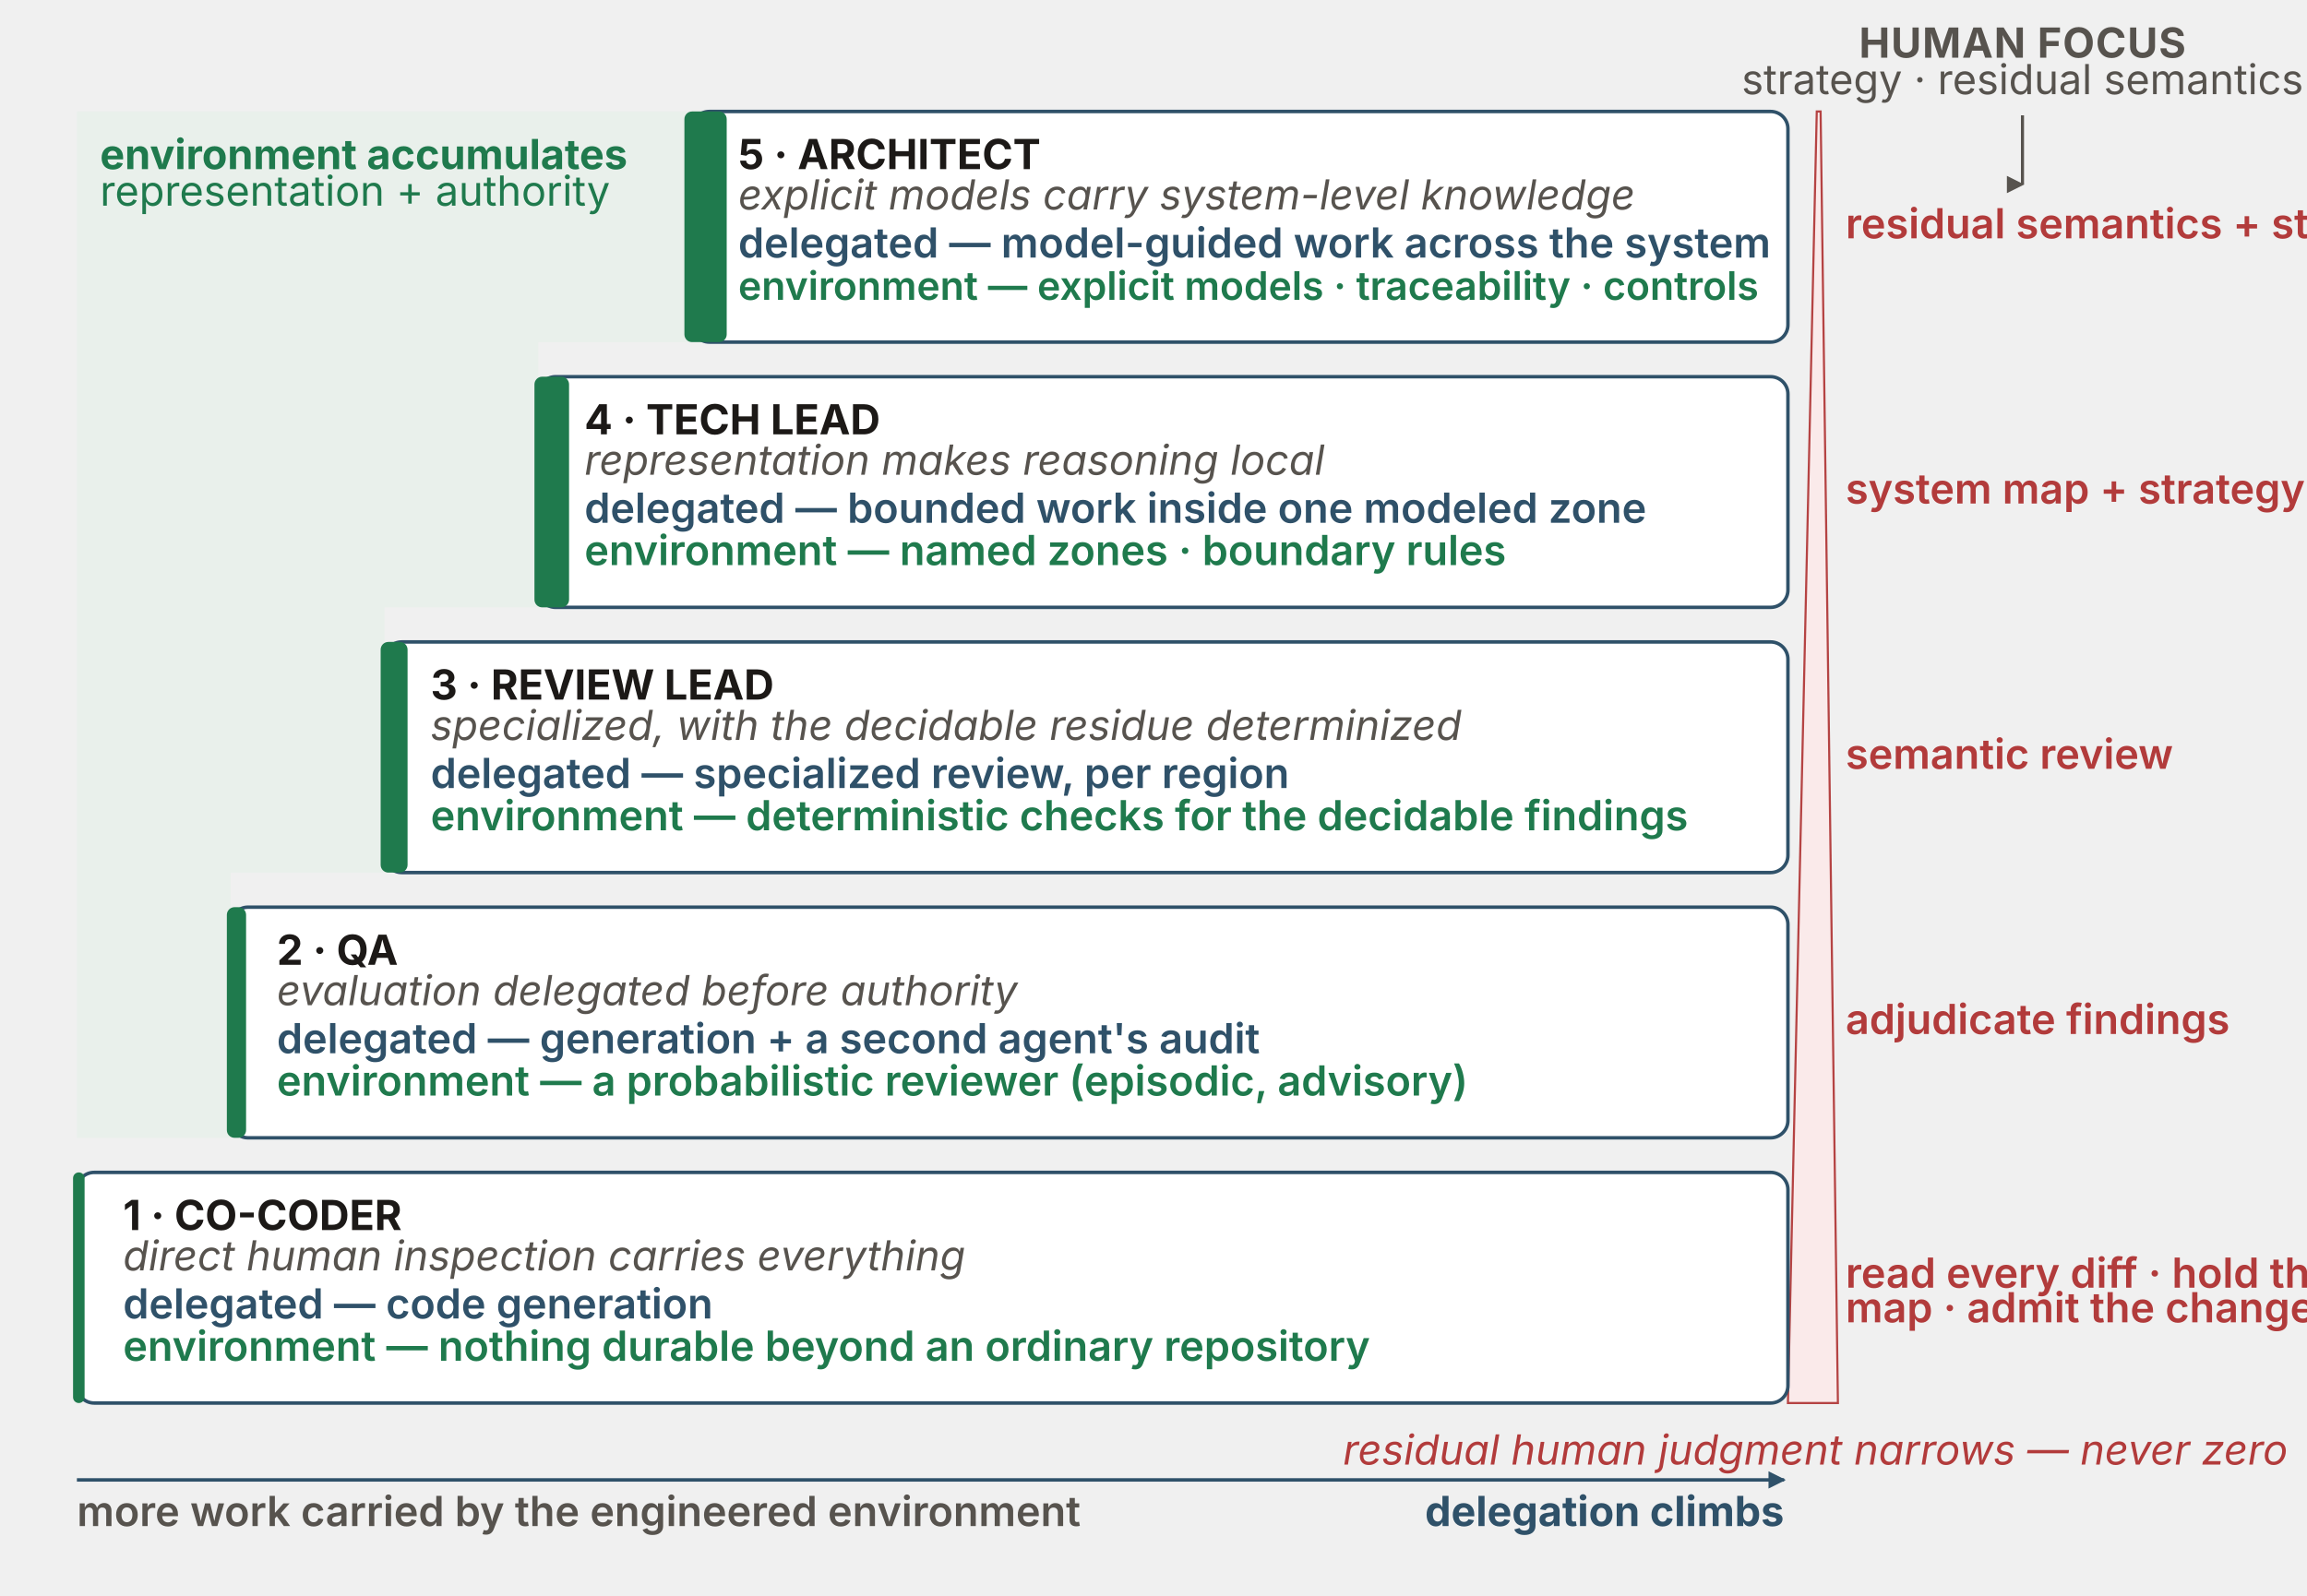
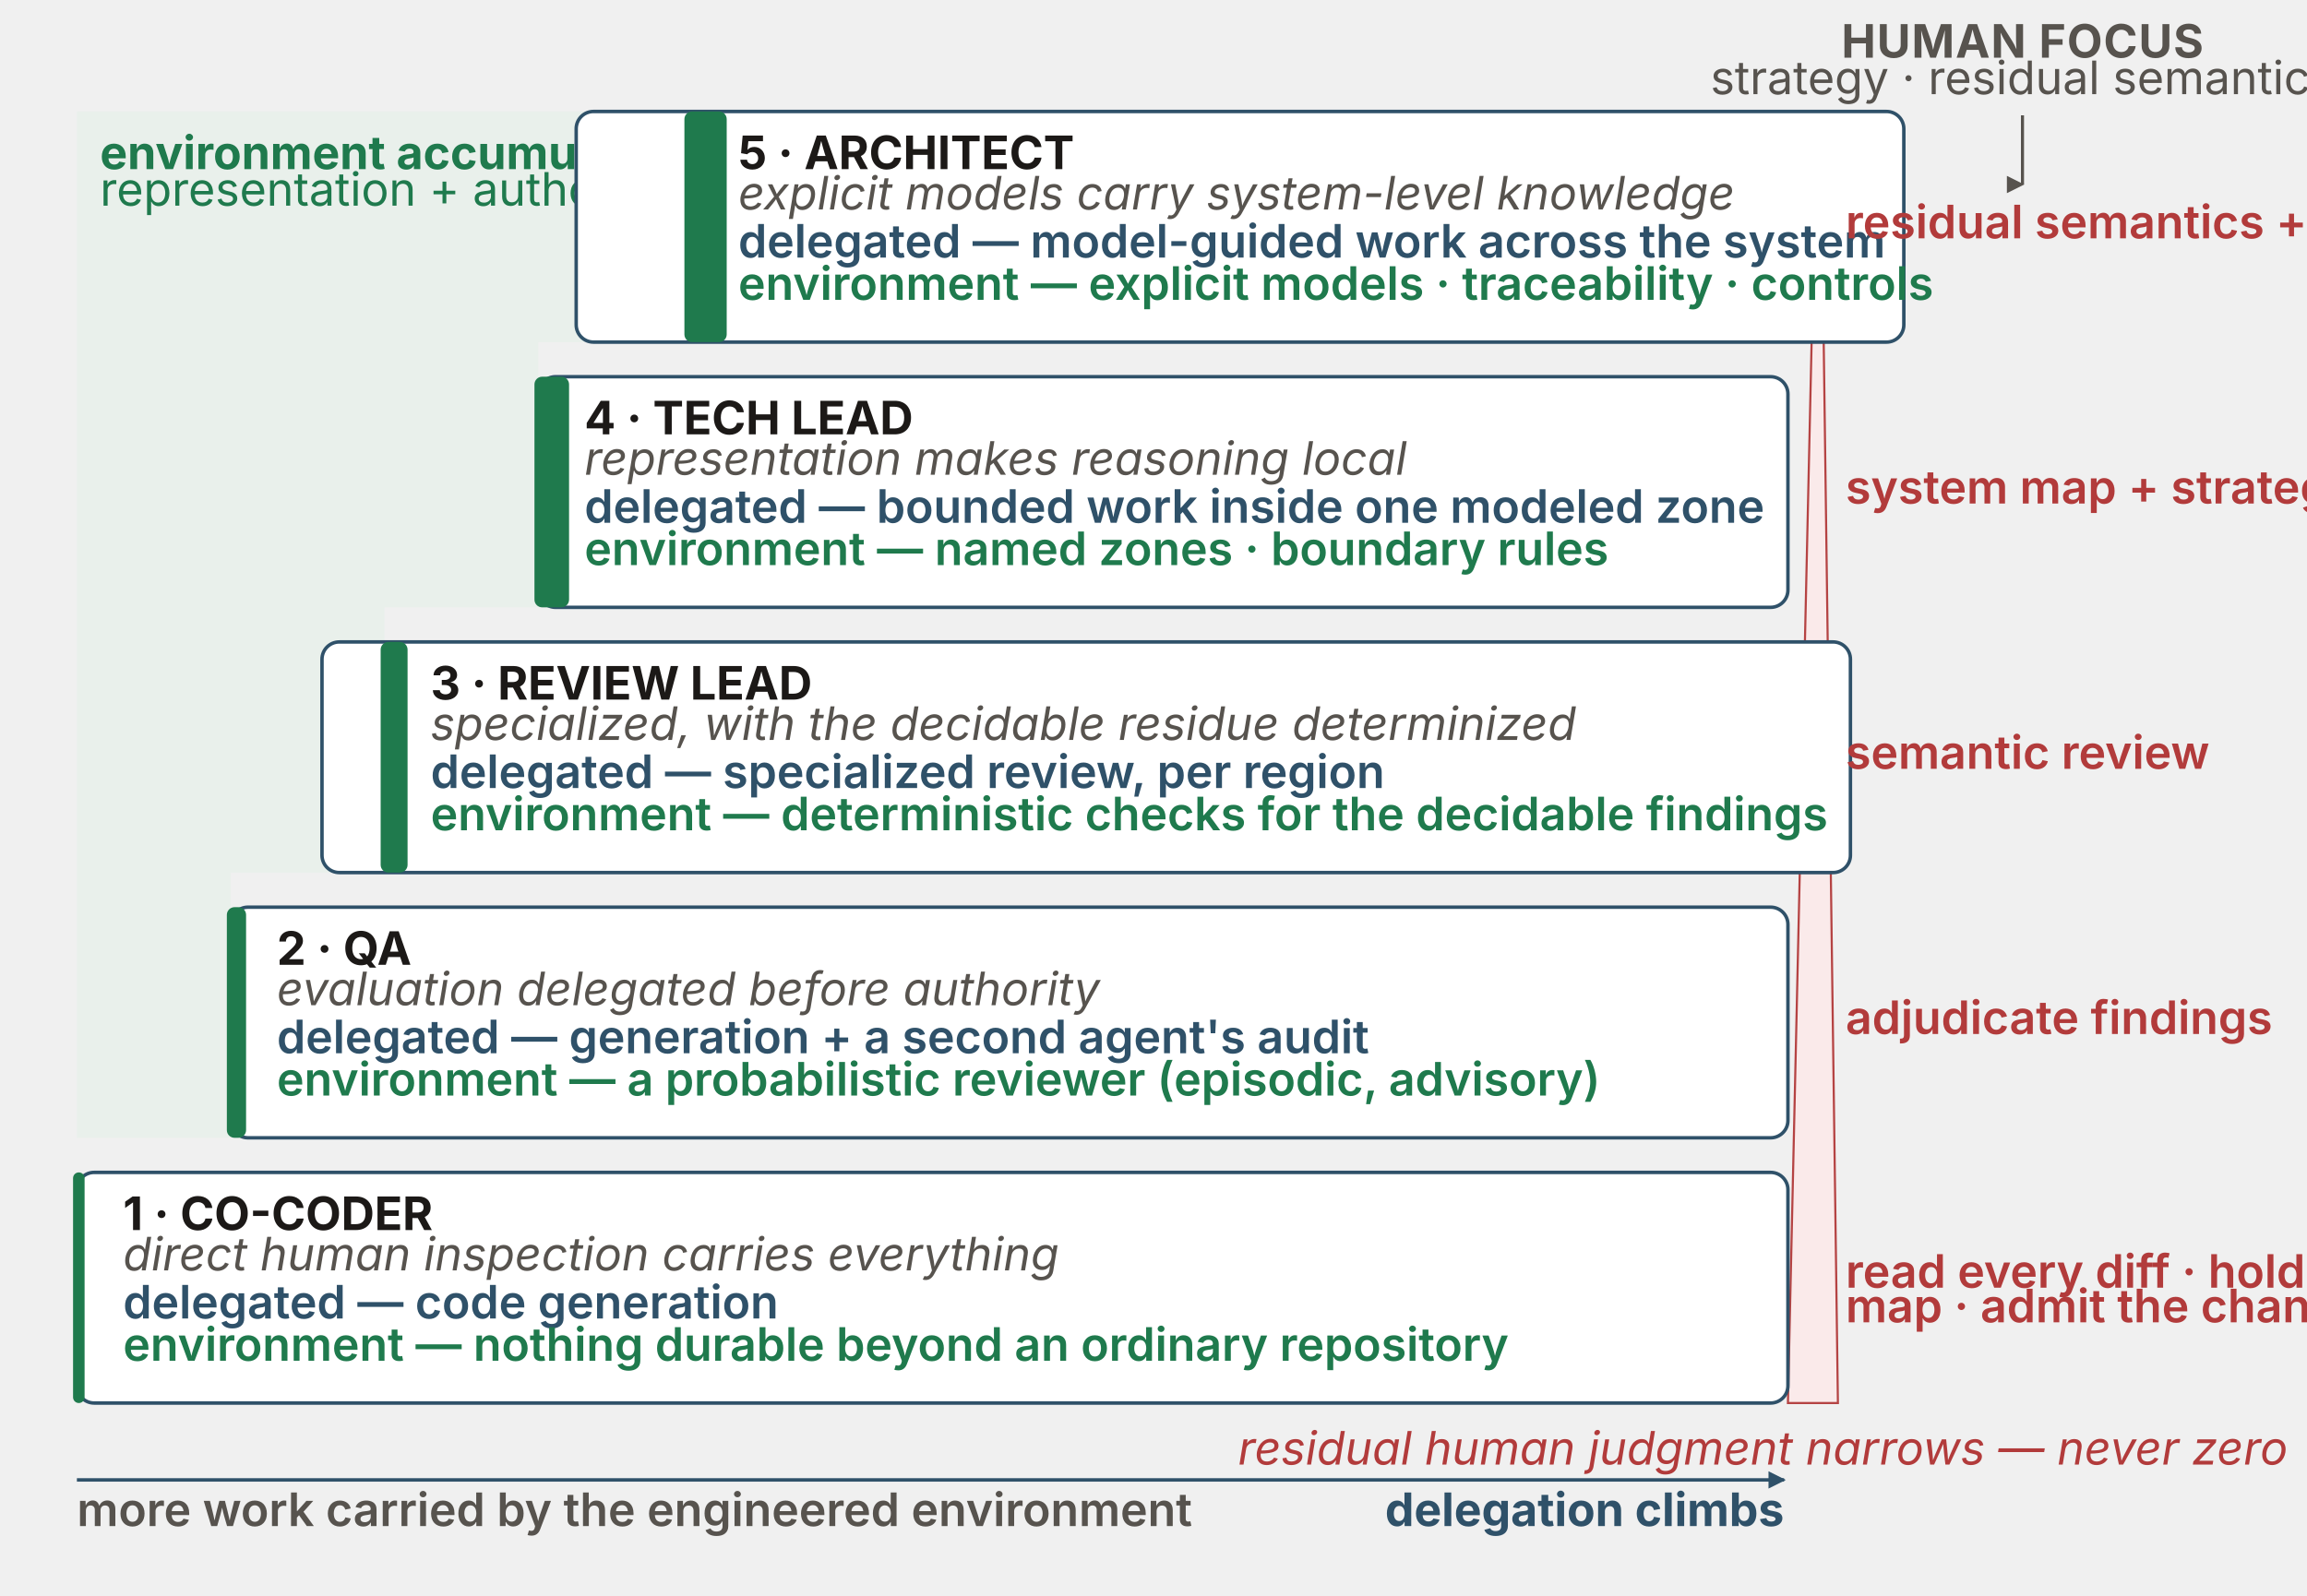
<svg xmlns="http://www.w3.org/2000/svg" viewBox="0 0 1200 830" width="1200" height="830" role="group" aria-labelledby="dsTitle dsDesc" font-family="'Source Sans 3', -apple-system, 'Segoe UI', sans-serif">
  <defs>
    <marker id="ds-up" viewBox="0 0 10 10" refX="5" refY="1" markerWidth="9" markerHeight="9" orient="auto" markerUnits="userSpaceOnUse">
      <path d="M0,10 L5,0 L10,10 z" fill="#57534e" />
    </marker>
    <marker id="ds-down" viewBox="0 0 10 10" refX="5" refY="9" markerWidth="8" markerHeight="8" orient="auto" markerUnits="userSpaceOnUse">
      <path d="M0,0 L5,10 L10,0 z" fill="#b23b3b" />
    </marker>
  </defs>
-   <text x="1052" y="30" text-anchor="middle" font-size="21.6" font-weight="700" fill="#57534e" letter-spacing="0.5">HUMAN FOCUS</text>
-   <text x="1052" y="49" text-anchor="middle" font-size="21.6" fill="#57534e">strategy · residual semantics</text>
+   <text x="1052" y="30" text-anchor="middle" font-size="24" font-weight="700" fill="#57534e" letter-spacing="0.5">HUMAN FOCUS</text>
+   <text x="1052" y="49" text-anchor="middle" font-size="24" fill="#57534e">strategy · residual semantics</text>
  <line x1="1052" y1="60" x2="1052" y2="96" stroke="#57534e" stroke-width="1.6" marker-end="url(#ds-up)" />
  <polygon points="40,58 360,58 360,178 280,178 280,316 200,316 200,454 120,454 120,592 40,592" fill="#e3f0e7" opacity="0.55" />
-   <text x="52" y="88" font-size="21.6" font-weight="700" fill="#1f7a4d">environment accumulates</text>
-   <text x="52" y="107" font-size="21.6" fill="#1f7a4d">representation + authority</text>
+   <text x="52" y="88" font-size="24" font-weight="700" fill="#1f7a4d">environment accumulates</text>
+   <text x="52" y="107" font-size="24" fill="#1f7a4d">representation + authority</text>
  <polygon points="930,730 956,730 947,58 945,58" fill="#fbeaea" stroke="#b23b3b" stroke-width="1.1" opacity="0.95" />
-   <text x="1190" y="762" text-anchor="end" font-size="21.6" font-style="italic" fill="#b23b3b">residual human judgment narrows — never zero</text>
-   <rect x="360" y="58" width="570" height="120" rx="9" fill="#ffffff" stroke="#2f5169" stroke-width="1.8" />
+   <text x="1190" y="762" text-anchor="end" font-size="24" font-style="italic" fill="#b23b3b">residual human judgment narrows — never zero</text>
+   <rect x="299.71" y="58" width="690.58" height="120" rx="9" fill="#ffffff" stroke="#2f5169" stroke-width="1.8" />
  <rect x="356" y="58" width="22" height="120" rx="4" fill="#1f7a4d" />
-   <text x="384" y="88" font-size="21.6" font-weight="700" fill="#1c1917">5 · ARCHITECT</text>
-   <text x="384" y="109" font-size="21.6" font-style="italic" fill="#57534e">explicit models carry system-level knowledge</text>
-   <text x="384" y="134" font-size="21.6" fill="#2f5169" font-weight="600">delegated — model-guided work across the system</text>
-   <text x="384" y="156" font-size="20.49" fill="#1f7a4d" font-weight="600">environment — explicit models · traceability · controls</text>
-   <text x="960" y="124" font-size="21.6" fill="#b23b3b" font-weight="600">residual semantics + strategy</text>
+   <text x="384" y="88" font-size="24" font-weight="700" fill="#1c1917">5 · ARCHITECT</text>
+   <text x="384" y="109" font-size="24" font-style="italic" fill="#57534e">explicit models carry system-level knowledge</text>
+   <text x="384" y="134" font-size="24" fill="#2f5169" font-weight="600">delegated — model-guided work across the system</text>
+   <text x="384" y="156" font-size="24" fill="#1f7a4d" font-weight="600">environment — explicit models · traceability · controls</text>
+   <text x="960" y="124" font-size="24" fill="#b23b3b" font-weight="600">residual semantics + strategy</text>
  <rect x="280" y="196" width="650" height="120" rx="9" fill="#ffffff" stroke="#2f5169" stroke-width="1.8" />
  <rect x="278" y="196" width="18" height="120" rx="4" fill="#1f7a4d" />
-   <text x="304" y="226" font-size="21.6" font-weight="700" fill="#1c1917">4 · TECH LEAD</text>
-   <text x="304" y="247" font-size="21.6" font-style="italic" fill="#57534e">representation makes reasoning local</text>
-   <text x="304" y="272" font-size="21.6" fill="#2f5169" font-weight="600">delegated — bounded work inside one modeled zone</text>
-   <text x="304" y="294" font-size="21.6" fill="#1f7a4d" font-weight="600">environment — named zones · boundary rules</text>
-   <text x="960" y="262" font-size="21.6" fill="#b23b3b" font-weight="600">system map + strategy</text>
-   <rect x="200" y="334" width="730" height="120" rx="9" fill="#ffffff" stroke="#2f5169" stroke-width="1.8" />
+   <text x="304" y="226" font-size="24" font-weight="700" fill="#1c1917">4 · TECH LEAD</text>
+   <text x="304" y="247" font-size="24" font-style="italic" fill="#57534e">representation makes reasoning local</text>
+   <text x="304" y="272" font-size="24" fill="#2f5169" font-weight="600">delegated — bounded work inside one modeled zone</text>
+   <text x="304" y="294" font-size="24" fill="#1f7a4d" font-weight="600">environment — named zones · boundary rules</text>
+   <text x="960" y="262" font-size="24" fill="#b23b3b" font-weight="600">system map + strategy</text>
+   <rect x="167.49" y="334" width="795.02" height="120" rx="9" fill="#ffffff" stroke="#2f5169" stroke-width="1.8" />
  <rect x="198" y="334" width="14" height="120" rx="4" fill="#1f7a4d" />
-   <text x="224" y="364" font-size="21.6" font-weight="700" fill="#1c1917">3 · REVIEW LEAD</text>
-   <text x="224" y="385" font-size="21.6" font-style="italic" fill="#57534e">specialized, with the decidable residue determinized</text>
-   <text x="224" y="410" font-size="21.6" fill="#2f5169" font-weight="600">delegated — specialized review, per region</text>
-   <text x="224" y="432" font-size="21.6" fill="#1f7a4d" font-weight="600">environment — deterministic checks for the decidable findings</text>
-   <text x="960" y="400" font-size="21.6" fill="#b23b3b" font-weight="600">semantic review</text>
+   <text x="224" y="364" font-size="24" font-weight="700" fill="#1c1917">3 · REVIEW LEAD</text>
+   <text x="224" y="385" font-size="24" font-style="italic" fill="#57534e">specialized, with the decidable residue determinized</text>
+   <text x="224" y="410" font-size="24" fill="#2f5169" font-weight="600">delegated — specialized review, per region</text>
+   <text x="224" y="432" font-size="24" fill="#1f7a4d" font-weight="600">environment — deterministic checks for the decidable findings</text>
+   <text x="960" y="400" font-size="24" fill="#b23b3b" font-weight="600">semantic review</text>
  <rect x="120" y="472" width="810" height="120" rx="9" fill="#ffffff" stroke="#2f5169" stroke-width="1.8" />
  <rect x="118" y="472" width="10" height="120" rx="4" fill="#1f7a4d" />
-   <text x="144" y="502" font-size="21.6" font-weight="700" fill="#1c1917">2 · QA</text>
-   <text x="144" y="523" font-size="21.6" font-style="italic" fill="#57534e">evaluation delegated before authority</text>
-   <text x="144" y="548" font-size="21.6" fill="#2f5169" font-weight="600">delegated — generation + a second agent's audit</text>
-   <text x="144" y="570" font-size="21.6" fill="#1f7a4d" font-weight="600">environment — a probabilistic reviewer (episodic, advisory)</text>
-   <text x="960" y="538" font-size="21.6" fill="#b23b3b" font-weight="600">adjudicate findings</text>
+   <text x="144" y="502" font-size="24" font-weight="700" fill="#1c1917">2 · QA</text>
+   <text x="144" y="523" font-size="24" font-style="italic" fill="#57534e">evaluation delegated before authority</text>
+   <text x="144" y="548" font-size="24" fill="#2f5169" font-weight="600">delegated — generation + a second agent's audit</text>
+   <text x="144" y="570" font-size="24" fill="#1f7a4d" font-weight="600">environment — a probabilistic reviewer (episodic, advisory)</text>
+   <text x="960" y="538" font-size="24" fill="#b23b3b" font-weight="600">adjudicate findings</text>
  <rect x="40" y="610" width="890" height="120" rx="9" fill="#ffffff" stroke="#2f5169" stroke-width="1.8" />
  <rect x="38" y="610" width="6" height="120" rx="3" fill="#1f7a4d" />
-   <text x="64" y="640" font-size="21.6" font-weight="700" fill="#1c1917">1 · CO-CODER</text>
-   <text x="64" y="661" font-size="21.6" font-style="italic" fill="#57534e">direct human inspection carries everything</text>
-   <text x="64" y="686" font-size="21.6" fill="#2f5169" font-weight="600">delegated — code generation</text>
-   <text x="64" y="708" font-size="21.6" fill="#1f7a4d" font-weight="600">environment — nothing durable beyond an ordinary repository</text>
-   <text x="960" y="670" font-size="21.6" fill="#b23b3b" font-weight="600">read every diff · hold the</text>
-   <text x="960" y="688" font-size="21.6" fill="#b23b3b" font-weight="600">map · admit the change</text>
+   <text x="64" y="640" font-size="24" font-weight="700" fill="#1c1917">1 · CO-CODER</text>
+   <text x="64" y="661" font-size="24" font-style="italic" fill="#57534e">direct human inspection carries everything</text>
+   <text x="64" y="686" font-size="24" fill="#2f5169" font-weight="600">delegated — code generation</text>
+   <text x="64" y="708" font-size="24" fill="#1f7a4d" font-weight="600">environment — nothing durable beyond an ordinary repository</text>
+   <text x="960" y="670" font-size="24" fill="#b23b3b" font-weight="600">read every diff · hold the</text>
+   <text x="960" y="688" font-size="24" fill="#b23b3b" font-weight="600">map · admit the change</text>
  <marker id="ds-right" viewBox="0 0 10 10" refX="9" refY="5" markerWidth="9" markerHeight="9" orient="auto" markerUnits="userSpaceOnUse">
    <path d="M0,0 L10,5 L0,10 z" fill="#2f5169" />
  </marker>
  <line x1="40" y1="770" x2="928" y2="770" stroke="#2f5169" stroke-width="1.8" marker-end="url(#ds-right)" />
-   <text x="40" y="794" font-size="21.6" font-weight="600" fill="#57534e">more work carried by the engineered environment</text>
-   <text x="928" y="794" text-anchor="end" font-size="21.6" font-weight="700" fill="#2f5169">delegation climbs</text>
+   <text x="40" y="794" font-size="24" font-weight="600" fill="#57534e">more work carried by the engineered environment</text>
+   <text x="928" y="794" text-anchor="end" font-size="24" font-weight="700" fill="#2f5169">delegation climbs</text>
</svg>
